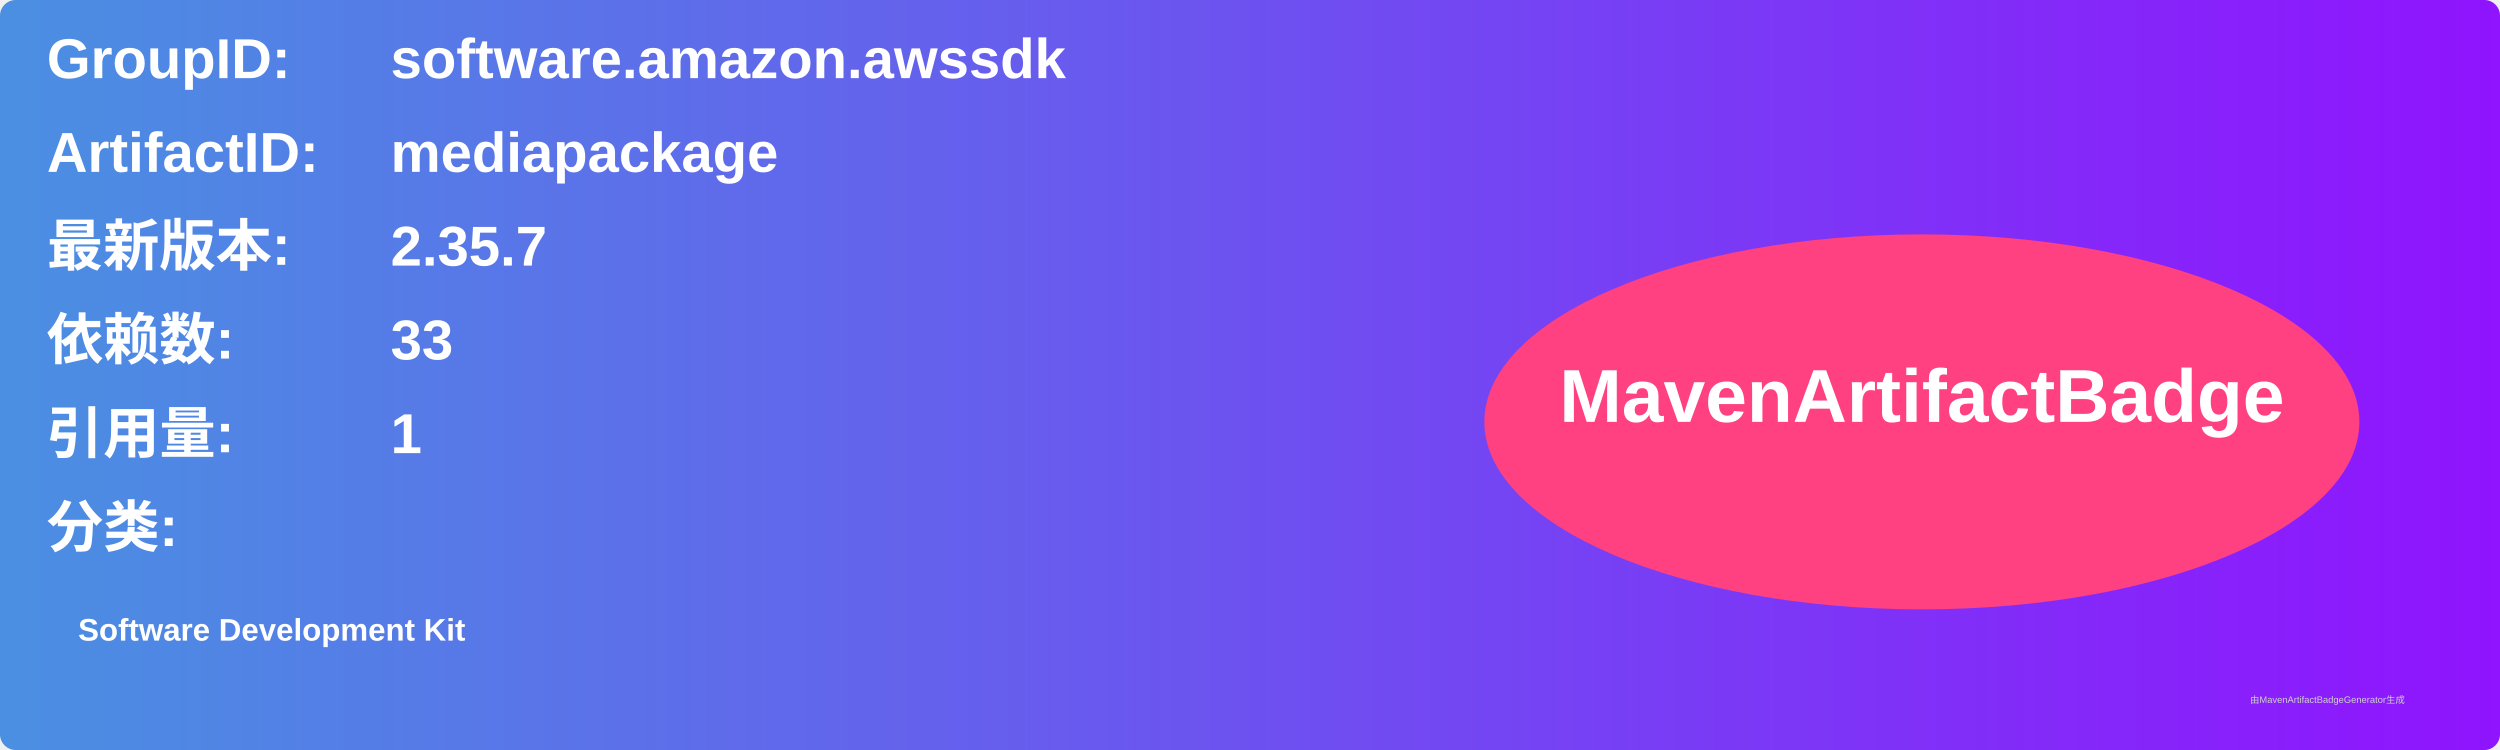
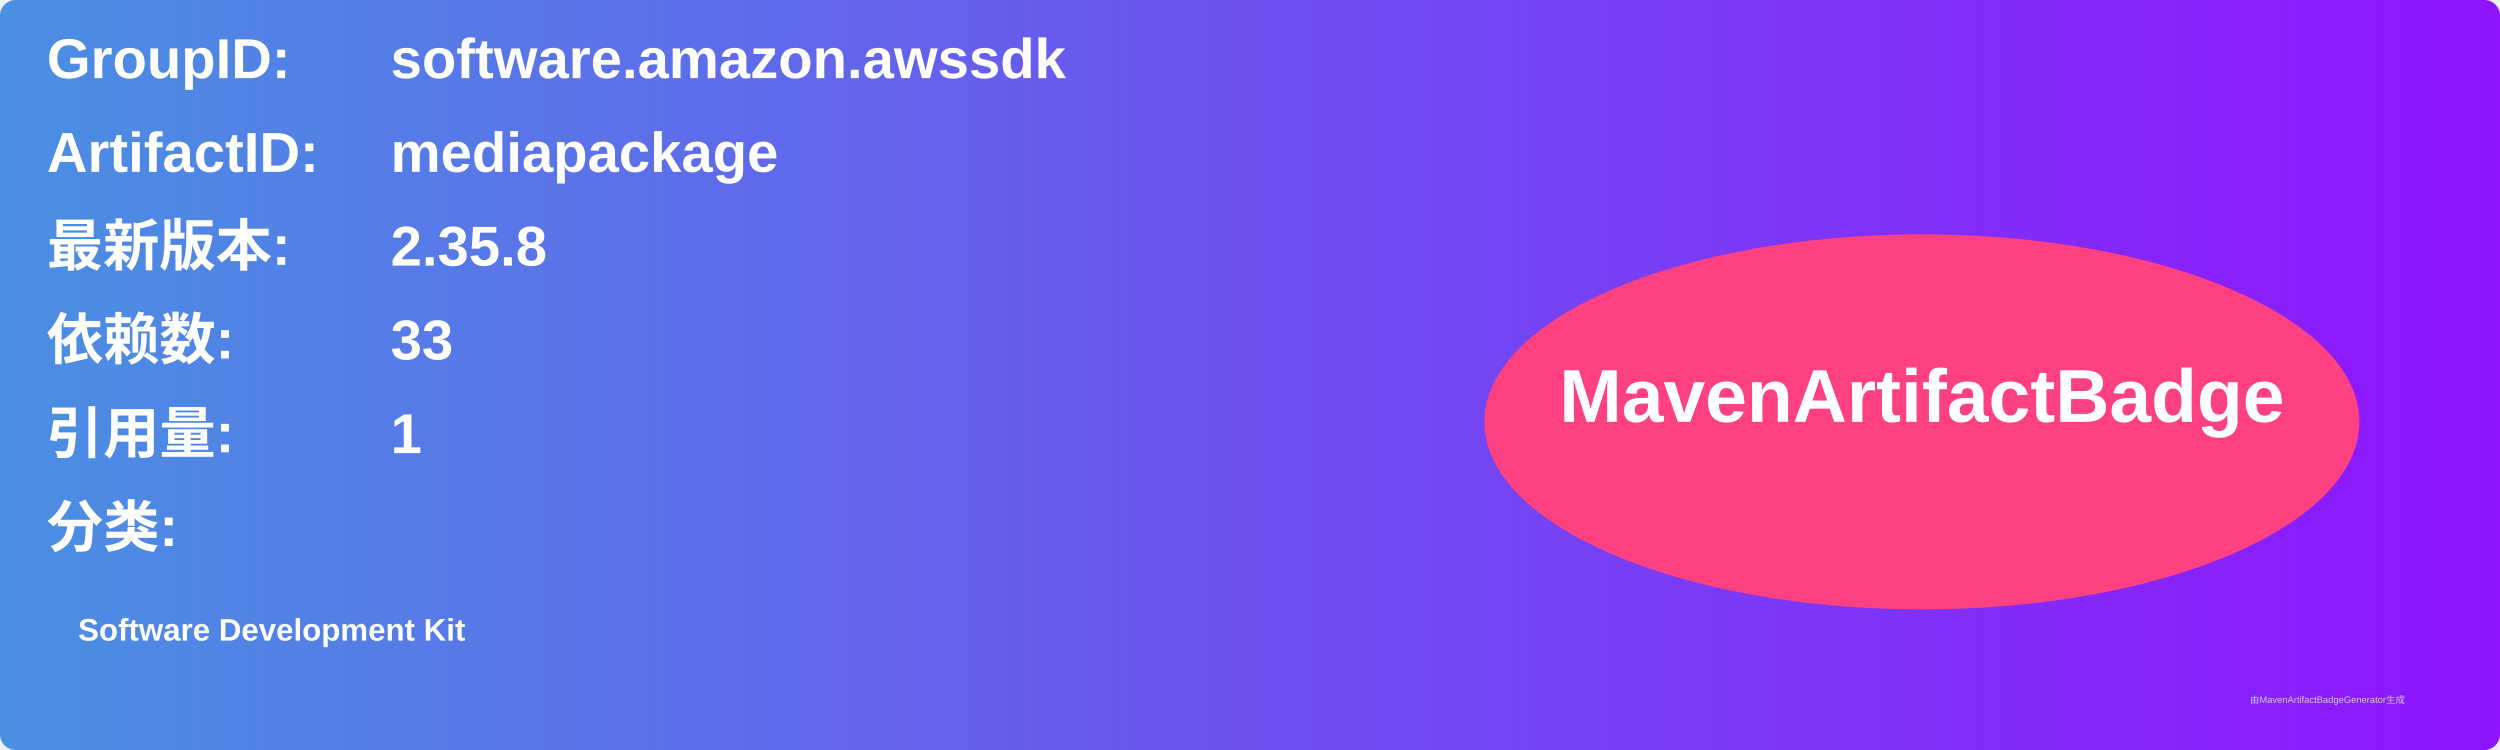
<svg xmlns="http://www.w3.org/2000/svg" width="800" height="240" viewBox="0 0 800 240">
  <linearGradient id="grad" x1="0%" y1="0%" x2="100%" y2="0%">
    <stop offset="0%" stop-color="#4a90e2" />
    <stop offset="100%" stop-color="#9013fe" />
  </linearGradient>
  <rect width="100%" height="100%" rx="5" ry="5" fill="url(#grad)" />
  <g transform="translate(15, 15)">
    <text x="0" y="10" font-family="Arial" font-size="18" fill="white" font-weight="bold" width="260">GroupID:</text>
    <text x="110" y="10" font-family="Arial" font-size="18" fill="white" font-weight="bold" width="460">software.amazon.awssdk</text>
    <text x="0" y="40" font-family="Arial" font-size="18" fill="white" font-weight="bold" width="260">ArtifactID:</text>
    <text x="110" y="40" font-family="Arial" font-size="18" fill="white" font-weight="bold" width="460">mediapackage</text>
    <text x="0" y="70" font-family="Arial" font-size="18" fill="white" font-weight="bold">最新版本:</text>
    <text x="110" y="70" font-family="Arial" font-size="18" fill="white" font-weight="bold">
-       <tspan font-weight="bold">2.35.7</tspan>
+       <tspan font-weight="bold">2.35.8</tspan>
    </text>
    <text x="0" y="100" font-family="Arial" font-size="18" fill="white" font-weight="bold">依赖数: </text>
    <text x="110" y="100" font-family="Arial" font-size="18" fill="white">
      <tspan font-weight="bold">33</tspan>
    </text>
    <text x="0" y="130" font-family="Arial" font-size="18" fill="white" font-weight="bold">引用量: </text>
    <text x="110" y="130" font-family="Arial" font-size="18" fill="white">
      <tspan font-weight="bold">1</tspan>
    </text>
    <text x="0" y="160" font-family="Arial" font-size="18" fill="white" font-weight="bold">分类:</text>
    <text x="10" y="190" font-family="Arial" font-size="10" fill="white">
      <tspan font-weight="bold">Software Development Kit</tspan>
    </text>
    <ellipse cx="600" cy="120" rx="140" ry="60" fill="#ff4081" />
    <text x="600" y="120" text-anchor="middle" font-family="Arial" font-size="24" fill="white" font-weight="bold">MavenArtifactBadge</text>
  </g>
  <text x="720" y="225" font-family="Arial" font-size="3" fill="#d0d0d0">由MavenArtifactBadgeGenerator生成</text>
</svg>
